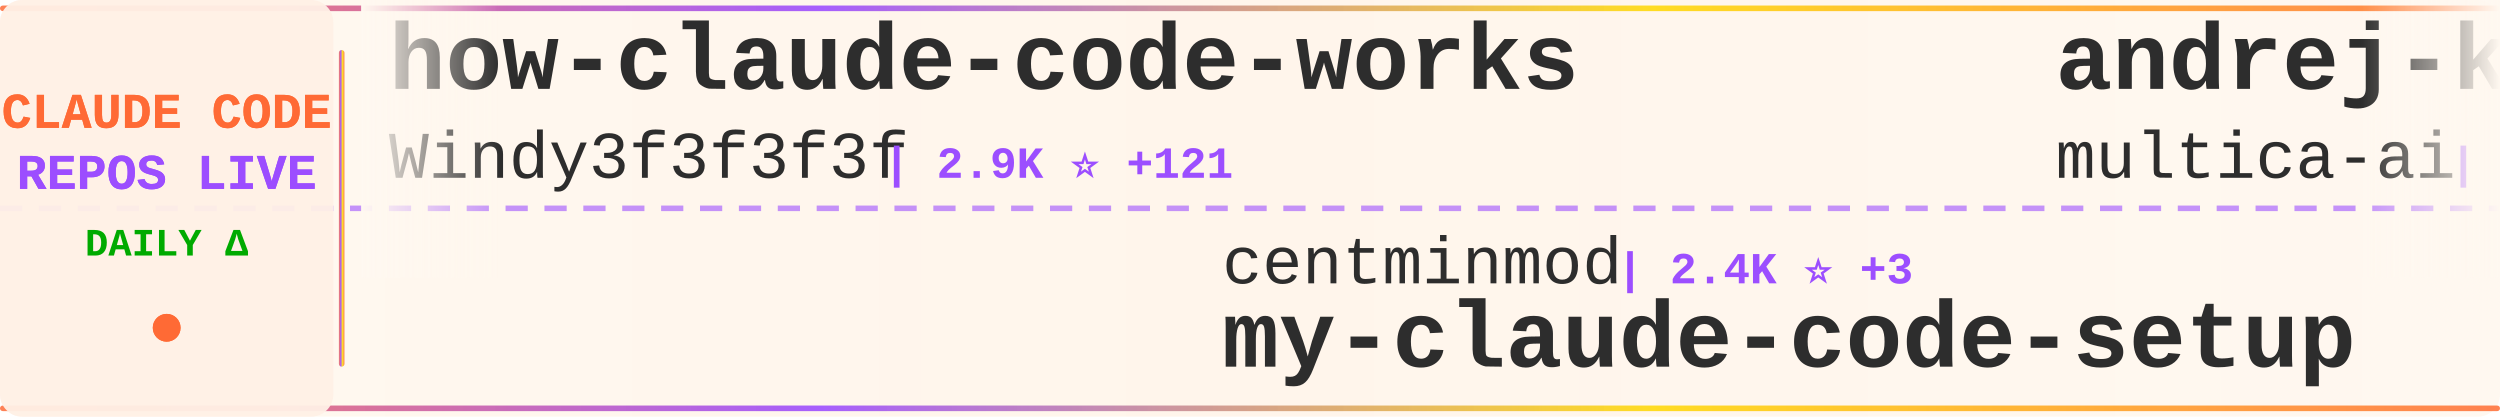
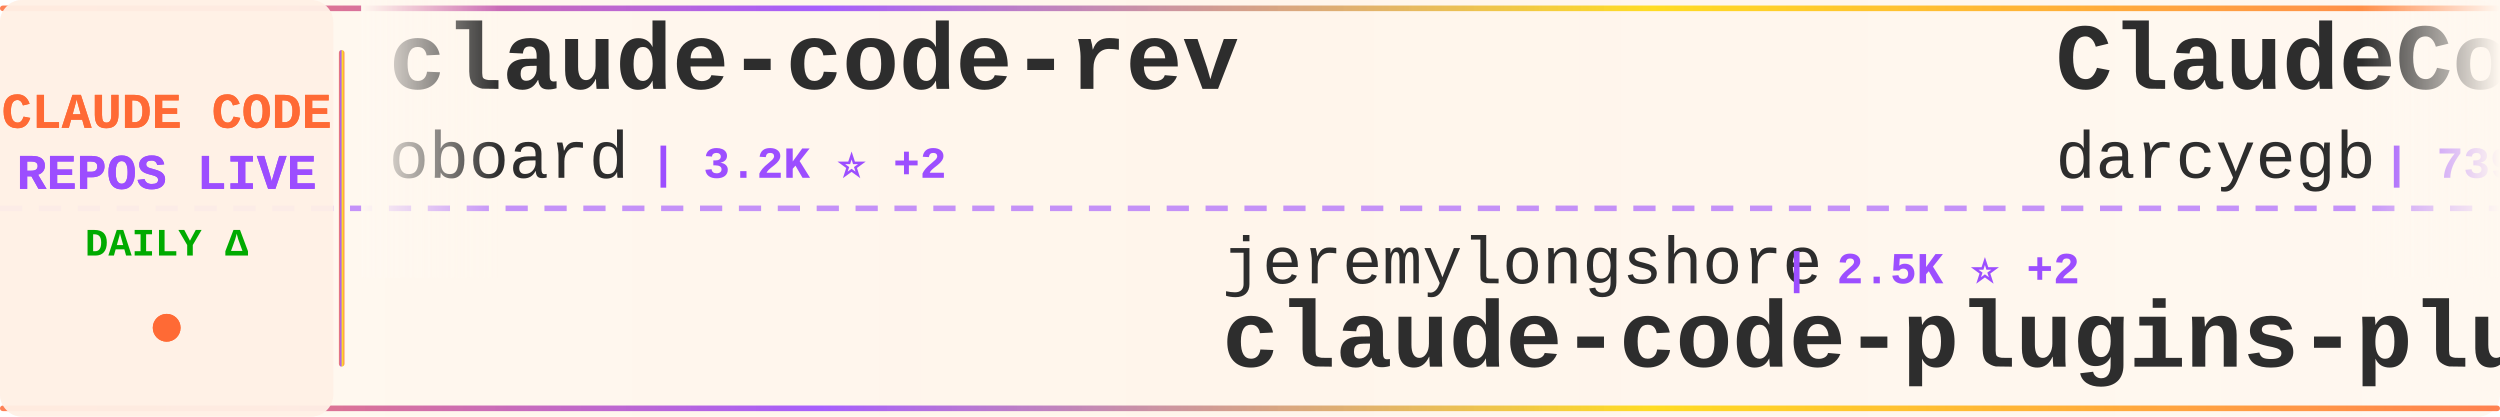
<svg xmlns="http://www.w3.org/2000/svg" width="900" height="150">
  <defs>
    <linearGradient id="tickerBg" x1="0%" y1="0%" x2="100%" y2="0%">
      <stop offset="0%" style="stop-color:#fff8f0;stop-opacity:0.98" />
      <stop offset="50%" style="stop-color:#fff5eb;stop-opacity:1" />
      <stop offset="100%" style="stop-color:#fff8f0;stop-opacity:0.98" />
    </linearGradient>
    <linearGradient id="borderGrad" x1="0%" y1="0%" x2="100%" y2="0%">
      <stop offset="0%" style="stop-color:#FF6B35;stop-opacity:0.85">
        <animate attributeName="stop-opacity" values="0.85;1;0.85" dur="2s" repeatCount="indefinite" />
      </stop>
      <stop offset="33%" style="stop-color:#9C4EFF;stop-opacity:0.9">
        <animate attributeName="stop-opacity" values="0.9;1;0.9" dur="2.2s" repeatCount="indefinite" />
      </stop>
      <stop offset="66%" style="stop-color:#FFD700;stop-opacity:0.85">
        <animate attributeName="stop-opacity" values="0.85;1;0.85" dur="1.8s" repeatCount="indefinite" />
      </stop>
      <stop offset="100%" style="stop-color:#FF6B35;stop-opacity:0.85">
        <animate attributeName="stop-opacity" values="0.85;1;0.85" dur="2s" repeatCount="indefinite" />
      </stop>
    </linearGradient>
    <filter id="textGlow">
      <feGaussianBlur stdDeviation="0.15" result="coloredBlur" />
      <feMerge>
        <feMergeNode in="coloredBlur" />
        <feMergeNode in="SourceGraphic" />
      </feMerge>
    </filter>
    <filter id="metricGlow">
      <feGaussianBlur stdDeviation="0.2" result="coloredBlur" />
      <feMerge>
        <feMergeNode in="coloredBlur" />
        <feMergeNode in="SourceGraphic" />
      </feMerge>
    </filter>
    <linearGradient id="leftFade" x1="0%" y1="0%" x2="100%" y2="0%">
      <stop offset="0%" style="stop-color:#fff8f0;stop-opacity:1" />
      <stop offset="100%" style="stop-color:#fff8f0;stop-opacity:0" />
    </linearGradient>
    <linearGradient id="rightFade" x1="0%" y1="0%" x2="100%" y2="0%">
      <stop offset="0%" style="stop-color:#fff8f0;stop-opacity:0" />
      <stop offset="100%" style="stop-color:#fff8f0;stop-opacity:1" />
    </linearGradient>
  </defs>
  <rect width="900" height="150" fill="url(#tickerBg)" rx="8" />
  <rect x="0" y="2" width="900" height="2" fill="url(#borderGrad)" rx="1" />
  <rect x="0" y="146" width="900" height="2" fill="url(#borderGrad)" rx="1" />
  <line x1="0" y1="75" x2="900" y2="75" stroke="#9C4EFF" stroke-width="2" stroke-dasharray="8 6" opacity="0.6" />
  <rect x="0" y="0" width="120" height="150" fill="#fff0e6" opacity="0.95" rx="8" />
  <text x="60" y="46" font-family="'Courier New', monospace" font-size="18" font-weight="bold" fill="#FF6B35" text-anchor="middle" filter="url(#textGlow)">
    CLAUDE CODE
  </text>
  <text x="60" y="68" font-family="'Courier New', monospace" font-size="18" font-weight="bold" fill="#9C4EFF" text-anchor="middle" filter="url(#textGlow)">
    REPOS LIVE
  </text>
  <text x="60" y="92" font-family="'Courier New', monospace" font-size="14" font-weight="bold" fill="#00aa00" text-anchor="middle">
    DAILY Δ
  </text>
  <circle cx="60" cy="118" r="5" fill="#FF6B35" filter="url(#metricGlow)">
    <animate attributeName="r" values="4;6;4" dur="1.5s" repeatCount="indefinite" />
    <animate attributeName="opacity" values="0.6;1;0.6" dur="1.5s" repeatCount="indefinite" />
  </circle>
  <rect x="122" y="18" width="2" height="114" fill="url(#borderGrad)" rx="1" />
  <clipPath id="tickerClip">
    <rect x="130" y="0" width="770" height="150" />
  </clipPath>
  <g clip-path="url(#tickerClip)">
    <g id="tickerItems">
      <animateTransform attributeName="transform" attributeType="XML" type="translate" from="0 0" to="-3000 0" dur="54s" repeatCount="indefinite" />
      <g transform="translate(0, 0)">
-         <text x="140" y="32" font-family="'Courier New', monospace" font-size="34" font-weight="bold" fill="#2d2d2d">how-claude-code-works</text>
-         <text x="140" y="64" font-family="'Courier New', monospace" font-size="24" font-weight="normal" fill="#2d2d2d" opacity="1.0">Windy3f3f3f3f</text>
-         <text x="318" y="64" font-family="'Courier New', monospace" font-size="16" font-weight="bold" fill="#9C4EFF"> | 2.9K ⭐ +121</text>
+         <text x="140" y="32" font-family="'Courier New', monospace" font-size="34" font-weight="bold" fill="#2d2d2d">claude-code-rev</text>
+         <text x="140" y="64" font-family="'Courier New', monospace" font-size="24" font-weight="normal" fill="#2d2d2d" opacity="1.0">oboard</text>
+         <text x="234" y="64" font-family="'Courier New', monospace" font-size="16" font-weight="bold" fill="#9C4EFF"> | 3.2K ⭐ +2</text>
      </g>
      <g transform="translate(300, 0)">
-         <text x="140" y="102" font-family="'Courier New', monospace" font-size="24" font-weight="normal" fill="#2d2d2d" opacity="1.0">centminmod</text>
-         <text x="282" y="102" font-family="'Courier New', monospace" font-size="16" font-weight="bold" fill="#9C4EFF"> | 2.4K ⭐ +3</text>
-         <text x="140" y="132" font-family="'Courier New', monospace" font-size="34" font-weight="bold" fill="#2d2d2d">my-claude-code-setup</text>
+         <text x="140" y="102" font-family="'Courier New', monospace" font-size="24" font-weight="normal" fill="#2d2d2d" opacity="1.0">jeremylongshore</text>
+         <text x="342" y="102" font-family="'Courier New', monospace" font-size="16" font-weight="bold" fill="#9C4EFF"> | 2.5K ⭐ +2</text>
+         <text x="140" y="132" font-family="'Courier New', monospace" font-size="34" font-weight="bold" fill="#2d2d2d">claude-code-plugins-plus...</text>
      </g>
      <g transform="translate(600, 0)">
-         <text x="140" y="32" font-family="'Courier New', monospace" font-size="34" font-weight="bold" fill="#2d2d2d">andrej-karpathy-skills</text>
-         <text x="140" y="64" font-family="'Courier New', monospace" font-size="24" font-weight="normal" fill="#2d2d2d" opacity="1.0">multica-ai</text>
-         <text x="282" y="64" font-family="'Courier New', monospace" font-size="16" font-weight="bold" fill="#9C4EFF"> | 185.3K ⭐ +687</text>
+         <text x="140" y="32" font-family="'Courier New', monospace" font-size="34" font-weight="bold" fill="#2d2d2d">ClaudeCodeAgents</text>
+         <text x="140" y="64" font-family="'Courier New', monospace" font-size="24" font-weight="normal" fill="#2d2d2d" opacity="1.0">darcyegb</text>
+         <text x="258" y="64" font-family="'Courier New', monospace" font-size="16" font-weight="bold" fill="#9C4EFF"> | 739 ⭐ +2</text>
      </g>
      <g transform="translate(900, 0)">
-         <text x="140" y="102" font-family="'Courier New', monospace" font-size="24" font-weight="normal" fill="#2d2d2d" opacity="1.0">huangjia2019</text>
-         <text x="306" y="102" font-family="'Courier New', monospace" font-size="16" font-weight="bold" fill="#9C4EFF"> | 906 ⭐ +5</text>
-         <text x="140" y="132" font-family="'Courier New', monospace" font-size="34" font-weight="bold" fill="#2d2d2d">claude-code-engineering</text>
+         <text x="140" y="102" font-family="'Courier New', monospace" font-size="24" font-weight="normal" fill="#2d2d2d" opacity="1.0">edmund-io</text>
+         <text x="270" y="102" font-family="'Courier New', monospace" font-size="16" font-weight="bold" fill="#9C4EFF"> | 1.5K ⭐</text>
+         <text x="140" y="132" font-family="'Courier New', monospace" font-size="34" font-weight="bold" fill="#2d2d2d">edmunds-claude-code</text>
      </g>
      <g transform="translate(1200, 0)">
-         <text x="140" y="32" font-family="'Courier New', monospace" font-size="34" font-weight="bold" fill="#2d2d2d">claude-code-proxy</text>
-         <text x="140" y="64" font-family="'Courier New', monospace" font-size="24" font-weight="normal" fill="#2d2d2d" opacity="1.0">1rgs</text>
-         <text x="210" y="64" font-family="'Courier New', monospace" font-size="16" font-weight="bold" fill="#9C4EFF"> | 3.7K ⭐ +1</text>
+         <text x="140" y="32" font-family="'Courier New', monospace" font-size="34" font-weight="bold" fill="#2d2d2d">claude-code-from-source</text>
+         <text x="140" y="64" font-family="'Courier New', monospace" font-size="24" font-weight="normal" fill="#2d2d2d" opacity="1.0">alejandrobalderas</text>
+         <text x="366" y="64" font-family="'Courier New', monospace" font-size="16" font-weight="bold" fill="#9C4EFF"> | 2.4K ⭐ +5</text>
      </g>
      <g transform="translate(1500, 0)">
-         <text x="140" y="102" font-family="'Courier New', monospace" font-size="24" font-weight="normal" fill="#2d2d2d" opacity="1.0">KPR111</text>
-         <text x="234" y="102" font-family="'Courier New', monospace" font-size="16" font-weight="bold" fill="#9C4EFF"> | 18 ⭐</text>
+         <text x="140" y="102" font-family="'Courier New', monospace" font-size="24" font-weight="normal" fill="#2d2d2d" opacity="1.0">pengchengneo</text>
+         <text x="306" y="102" font-family="'Courier New', monospace" font-size="16" font-weight="bold" fill="#9C4EFF"> | 1.6K ⭐ +5</text>
        <text x="140" y="132" font-family="'Courier New', monospace" font-size="34" font-weight="bold" fill="#2d2d2d">Claude-Code</text>
      </g>
      <g transform="translate(1800, 0)">
+         <text x="140" y="32" font-family="'Courier New', monospace" font-size="34" font-weight="bold" fill="#2d2d2d">claude-code-workflows</text>
+         <text x="140" y="64" font-family="'Courier New', monospace" font-size="24" font-weight="normal" fill="#2d2d2d" opacity="1.0">OneRedOak</text>
+         <text x="270" y="64" font-family="'Courier New', monospace" font-size="16" font-weight="bold" fill="#9C4EFF"> | 3.8K ⭐ +1</text>
+       </g>
+       <g transform="translate(2100, 0)">
+         <text x="140" y="102" font-family="'Courier New', monospace" font-size="24" font-weight="normal" fill="#2d2d2d" opacity="1.0">jqueryscript</text>
+         <text x="306" y="102" font-family="'Courier New', monospace" font-size="16" font-weight="bold" fill="#9C4EFF"> | 449 ⭐ +3</text>
+         <text x="140" y="132" font-family="'Courier New', monospace" font-size="34" font-weight="bold" fill="#2d2d2d">awesome-claude-code</text>
+       </g>
+       <g transform="translate(2400, 0)">
+         <text x="140" y="32" font-family="'Courier New', monospace" font-size="34" font-weight="bold" fill="#2d2d2d">Claude-code</text>
+         <text x="140" y="64" font-family="'Courier New', monospace" font-size="24" font-weight="normal" fill="#2d2d2d" opacity="1.0">fazxes</text>
+         <text x="234" y="64" font-family="'Courier New', monospace" font-size="16" font-weight="bold" fill="#9C4EFF"> | 222 ⭐</text>
+       </g>
+       <g transform="translate(2700, 0)">
+         <text x="140" y="102" font-family="'Courier New', monospace" font-size="24" font-weight="normal" fill="#2d2d2d" opacity="1.0">Yeachan-Heo</text>
+         <text x="294" y="102" font-family="'Courier New', monospace" font-size="16" font-weight="bold" fill="#9C4EFF"> | 37.2K ⭐ +55</text>
+         <text x="140" y="132" font-family="'Courier New', monospace" font-size="34" font-weight="bold" fill="#2d2d2d">oh-my-claudecode</text>
+       </g>
+       <g transform="translate(3000, 0)">
+         <text x="140" y="32" font-family="'Courier New', monospace" font-size="34" font-weight="bold" fill="#2d2d2d">claude-code-rev</text>
+         <text x="140" y="64" font-family="'Courier New', monospace" font-size="24" font-weight="normal" fill="#2d2d2d" opacity="1.0">oboard</text>
+         <text x="234" y="64" font-family="'Courier New', monospace" font-size="16" font-weight="bold" fill="#9C4EFF"> | 3.2K ⭐ +2</text>
+       </g>
+       <g transform="translate(3300, 0)">
+         <text x="140" y="102" font-family="'Courier New', monospace" font-size="24" font-weight="normal" fill="#2d2d2d" opacity="1.0">jeremylongshore</text>
+         <text x="342" y="102" font-family="'Courier New', monospace" font-size="16" font-weight="bold" fill="#9C4EFF"> | 2.5K ⭐ +2</text>
+         <text x="140" y="132" font-family="'Courier New', monospace" font-size="34" font-weight="bold" fill="#2d2d2d">claude-code-plugins-plus...</text>
+       </g>
+       <g transform="translate(3600, 0)">
        <text x="140" y="32" font-family="'Courier New', monospace" font-size="34" font-weight="bold" fill="#2d2d2d">ClaudeCodeAgents</text>
        <text x="140" y="64" font-family="'Courier New', monospace" font-size="24" font-weight="normal" fill="#2d2d2d" opacity="1.0">darcyegb</text>
-         <text x="258" y="64" font-family="'Courier New', monospace" font-size="16" font-weight="bold" fill="#9C4EFF"> | 738 ⭐ +1</text>
-       </g>
-       <g transform="translate(2100, 0)">
-         <text x="140" y="102" font-family="'Courier New', monospace" font-size="24" font-weight="normal" fill="#2d2d2d" opacity="1.0">VILA-Lab</text>
-         <text x="258" y="102" font-family="'Courier New', monospace" font-size="16" font-weight="bold" fill="#9C4EFF"> | 1.8K ⭐ +11</text>
-         <text x="140" y="132" font-family="'Courier New', monospace" font-size="34" font-weight="bold" fill="#2d2d2d">Dive-into-Claude-Code</text>
-       </g>
-       <g transform="translate(2400, 0)">
-         <text x="140" y="32" font-family="'Courier New', monospace" font-size="34" font-weight="bold" fill="#2d2d2d">claude-code-system-promp...</text>
-         <text x="140" y="64" font-family="'Courier New', monospace" font-size="24" font-weight="normal" fill="#2d2d2d" opacity="1.0">Piebald-AI</text>
-         <text x="282" y="64" font-family="'Courier New', monospace" font-size="16" font-weight="bold" fill="#9C4EFF"> | 11.5K ⭐ +18</text>
-       </g>
-       <g transform="translate(2700, 0)">
-         <text x="140" y="102" font-family="'Courier New', monospace" font-size="24" font-weight="normal" fill="#2d2d2d" opacity="1.0">ChrisWiles</text>
-         <text x="282" y="102" font-family="'Courier New', monospace" font-size="16" font-weight="bold" fill="#9C4EFF"> | 6.0K ⭐</text>
-         <text x="140" y="132" font-family="'Courier New', monospace" font-size="34" font-weight="bold" fill="#2d2d2d">claude-code-showcase</text>
-       </g>
-       <g transform="translate(3000, 0)">
-         <text x="140" y="32" font-family="'Courier New', monospace" font-size="34" font-weight="bold" fill="#2d2d2d">how-claude-code-works</text>
-         <text x="140" y="64" font-family="'Courier New', monospace" font-size="24" font-weight="normal" fill="#2d2d2d" opacity="1.0">Windy3f3f3f3f</text>
-         <text x="318" y="64" font-family="'Courier New', monospace" font-size="16" font-weight="bold" fill="#9C4EFF"> | 2.9K ⭐ +121</text>
-       </g>
-       <g transform="translate(3300, 0)">
-         <text x="140" y="102" font-family="'Courier New', monospace" font-size="24" font-weight="normal" fill="#2d2d2d" opacity="1.0">centminmod</text>
-         <text x="282" y="102" font-family="'Courier New', monospace" font-size="16" font-weight="bold" fill="#9C4EFF"> | 2.4K ⭐ +3</text>
-         <text x="140" y="132" font-family="'Courier New', monospace" font-size="34" font-weight="bold" fill="#2d2d2d">my-claude-code-setup</text>
-       </g>
-       <g transform="translate(3600, 0)">
-         <text x="140" y="32" font-family="'Courier New', monospace" font-size="34" font-weight="bold" fill="#2d2d2d">andrej-karpathy-skills</text>
-         <text x="140" y="64" font-family="'Courier New', monospace" font-size="24" font-weight="normal" fill="#2d2d2d" opacity="1.0">multica-ai</text>
-         <text x="282" y="64" font-family="'Courier New', monospace" font-size="16" font-weight="bold" fill="#9C4EFF"> | 185.3K ⭐ +687</text>
+         <text x="258" y="64" font-family="'Courier New', monospace" font-size="16" font-weight="bold" fill="#9C4EFF"> | 739 ⭐ +2</text>
      </g>
      <g transform="translate(3900, 0)">
-         <text x="140" y="102" font-family="'Courier New', monospace" font-size="24" font-weight="normal" fill="#2d2d2d" opacity="1.0">huangjia2019</text>
-         <text x="306" y="102" font-family="'Courier New', monospace" font-size="16" font-weight="bold" fill="#9C4EFF"> | 906 ⭐ +5</text>
-         <text x="140" y="132" font-family="'Courier New', monospace" font-size="34" font-weight="bold" fill="#2d2d2d">claude-code-engineering</text>
+         <text x="140" y="102" font-family="'Courier New', monospace" font-size="24" font-weight="normal" fill="#2d2d2d" opacity="1.0">edmund-io</text>
+         <text x="270" y="102" font-family="'Courier New', monospace" font-size="16" font-weight="bold" fill="#9C4EFF"> | 1.5K ⭐</text>
+         <text x="140" y="132" font-family="'Courier New', monospace" font-size="34" font-weight="bold" fill="#2d2d2d">edmunds-claude-code</text>
      </g>
    </g>
  </g>
  <rect x="130" y="0" width="50" height="100" fill="url(#leftFade)" />
  <rect x="850" y="0" width="50" height="100" fill="url(#rightFade)" />
</svg>
